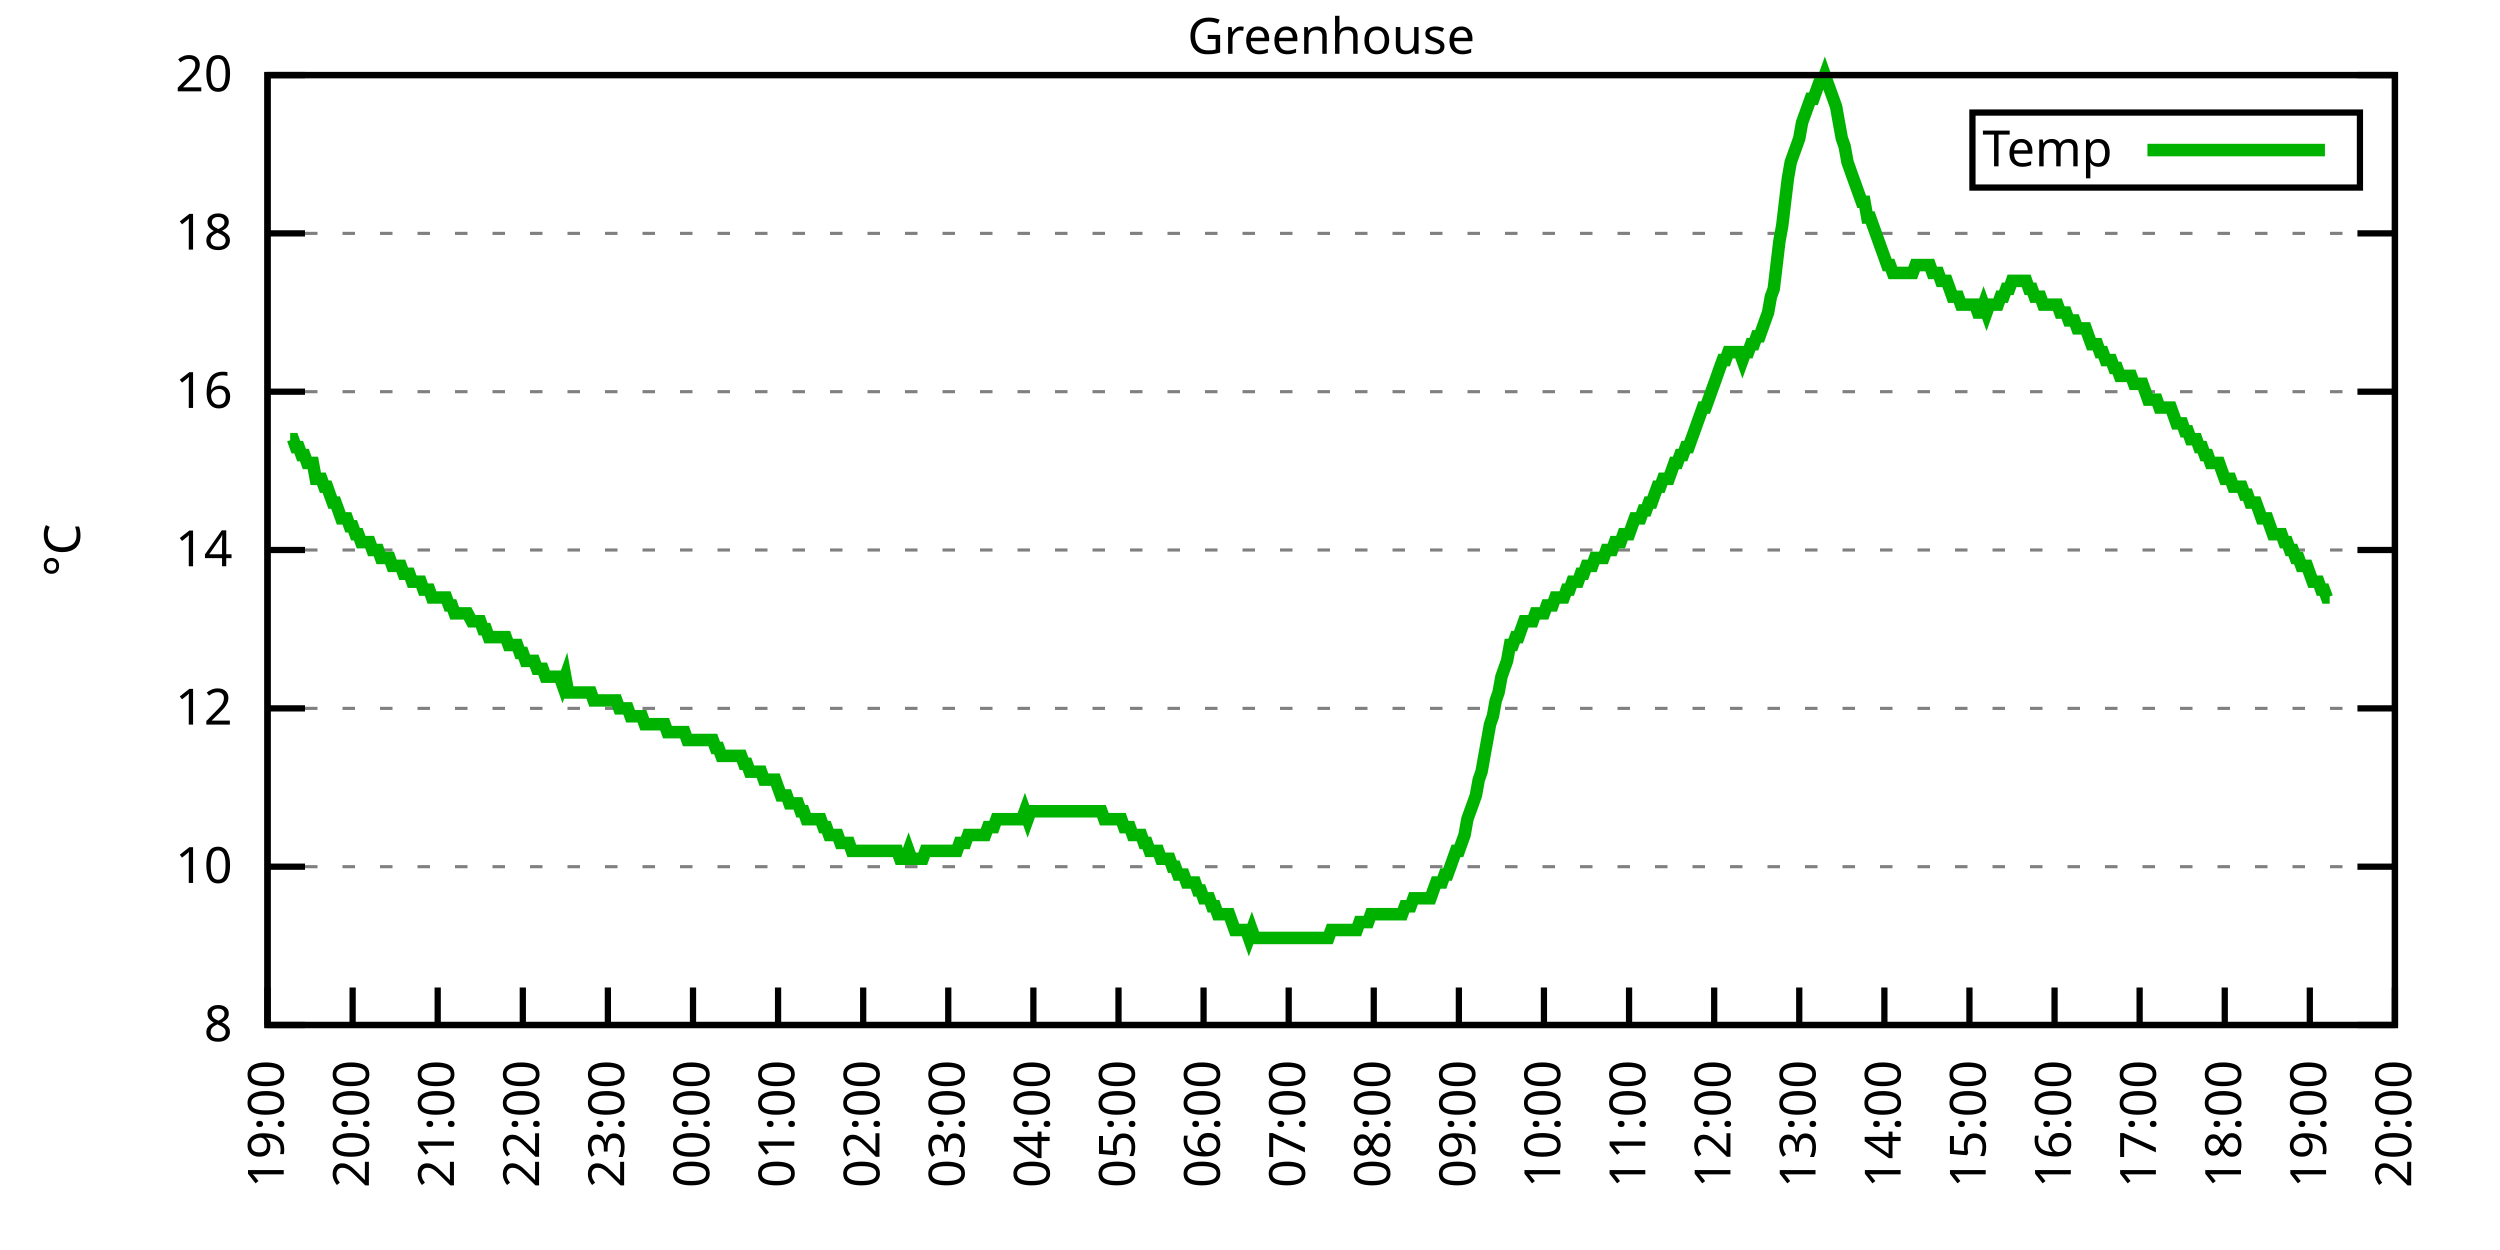
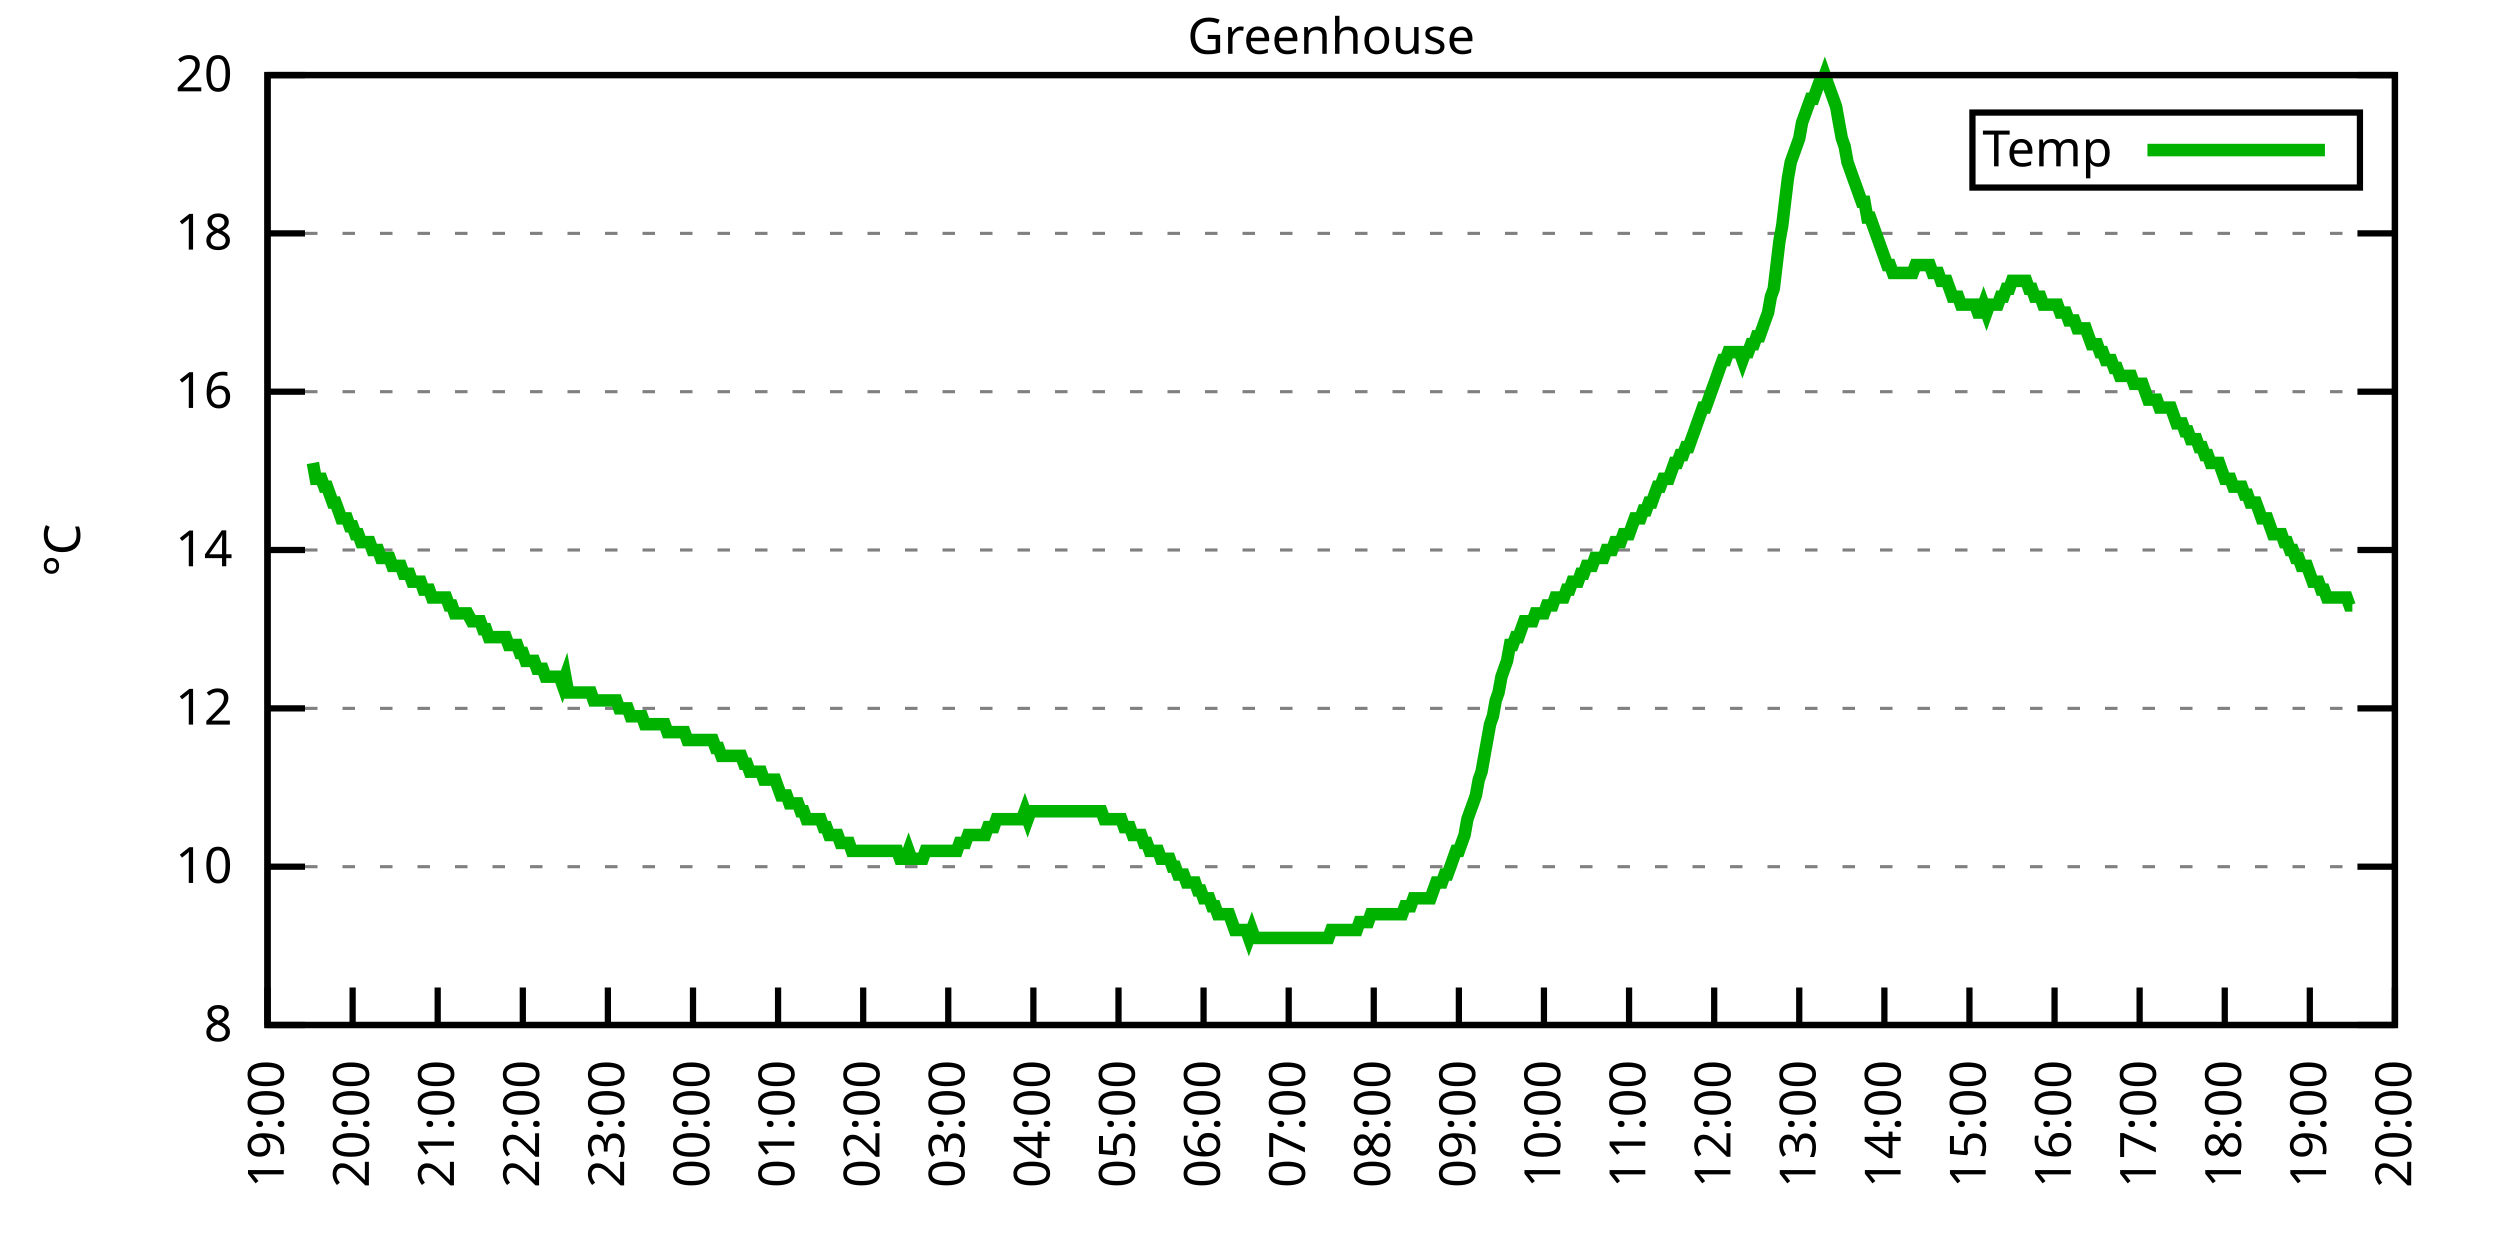
<svg xmlns="http://www.w3.org/2000/svg" xmlns:xlink="http://www.w3.org/1999/xlink" width="400" height="200" viewBox="0 0 400 200">
  <g id="gnuplot_canvas">
    <rect x="0" y="0" width="400" height="200" fill="none" />
    <defs>
      <circle id="gpDot" r="0.5" stroke-width="0.5" stroke="currentColor" />
      <path id="gpPt0" stroke-width="0.333" stroke="currentColor" d="M-1,0 h2 M0,-1 v2" />
      <path id="gpPt1" stroke-width="0.333" stroke="currentColor" d="M-1,-1 L1,1 M1,-1 L-1,1" />
      <path id="gpPt2" stroke-width="0.333" stroke="currentColor" d="M-1,0 L1,0 M0,-1 L0,1 M-1,-1 L1,1 M-1,1 L1,-1" />
      <rect id="gpPt3" stroke-width="0.333" stroke="currentColor" x="-1" y="-1" width="2" height="2" />
      <rect id="gpPt4" stroke-width="0.333" stroke="currentColor" fill="currentColor" x="-1" y="-1" width="2" height="2" />
      <circle id="gpPt5" stroke-width="0.333" stroke="currentColor" cx="0" cy="0" r="1" />
      <use xlink:href="#gpPt5" id="gpPt6" fill="currentColor" stroke="none" />
      <path id="gpPt7" stroke-width="0.333" stroke="currentColor" d="M0,-1.33 L-1.33,0.67 L1.33,0.67 z" />
      <use xlink:href="#gpPt7" id="gpPt8" fill="currentColor" stroke="none" />
      <use xlink:href="#gpPt7" id="gpPt9" stroke="currentColor" transform="rotate(180)" />
      <use xlink:href="#gpPt9" id="gpPt10" fill="currentColor" stroke="none" />
      <use xlink:href="#gpPt3" id="gpPt11" stroke="currentColor" transform="rotate(45)" />
      <use xlink:href="#gpPt11" id="gpPt12" fill="currentColor" stroke="none" />
      <path id="gpPt13" stroke-width="0.333" stroke="currentColor" d="M0,1.330 L1.265,0.411 L0.782,-1.067 L-0.782,-1.076 L-1.265,0.411 z" />
      <use xlink:href="#gpPt13" id="gpPt14" fill="currentColor" stroke="none" />
      <filter id="textbox" filterUnits="objectBoundingBox" x="0" y="0" height="1" width="1">
        <feFlood flood-color="white" flood-opacity="1" result="bgnd" />
        <feComposite in="SourceGraphic" in2="bgnd" operator="atop" />
      </filter>
      <filter id="greybox" filterUnits="objectBoundingBox" x="0" y="0" height="1" width="1">
        <feFlood flood-color="lightgrey" flood-opacity="1" result="grey" />
        <feComposite in="SourceGraphic" in2="grey" operator="atop" />
      </filter>
    </defs>
    <g fill="none" color="white" stroke="currentColor" stroke-width="1.00" stroke-linecap="butt" stroke-linejoin="miter">
</g>
    <g fill="none" color="black" stroke="currentColor" stroke-width="1.00" stroke-linecap="butt" stroke-linejoin="miter">
      <g stroke="none" shape-rendering="crispEdges">
        <polygon fill="rgb(255, 255, 255)" points="42.80,164.00 383.18,164.00 383.18,12.02 42.80,12.02 " />
      </g>
    </g>
    <g fill="none" color="black" stroke="currentColor" stroke-width="1.00" stroke-linecap="butt" stroke-linejoin="miter">
</g>
    <g fill="none" color="black" stroke="black" stroke-width="0.50" stroke-linecap="butt" stroke-linejoin="miter">
</g>
    <g fill="none" color="gray" stroke="currentColor" stroke-width="0.50" stroke-linecap="butt" stroke-linejoin="miter">
      <path stroke="gray" stroke-dasharray="2,4" class="gridline" d="M42.80,164.00 L383.19,164.00  " />
    </g>
    <g fill="none" color="gray" stroke="gray" stroke-width="1.00" stroke-linecap="butt" stroke-linejoin="miter">
</g>
    <g fill="none" color="black" stroke="currentColor" stroke-width="1.00" stroke-linecap="butt" stroke-linejoin="miter">
      <path stroke="black" d="M42.80,164.00 L48.80,164.00 M383.19,164.00 L377.19,164.00  " />
      <g transform="translate(37.20,166.60)" stroke="none" fill="black" font-family="Sans" font-size="8.00" text-anchor="end">
        <text>
          <tspan font-family="Sans"> 8</tspan>
        </text>
      </g>
    </g>
    <g fill="none" color="black" stroke="currentColor" stroke-width="1.00" stroke-linecap="butt" stroke-linejoin="miter">
</g>
    <g fill="none" color="black" stroke="black" stroke-width="0.50" stroke-linecap="butt" stroke-linejoin="miter">
</g>
    <g fill="none" color="gray" stroke="currentColor" stroke-width="0.50" stroke-linecap="butt" stroke-linejoin="miter">
      <path stroke="gray" stroke-dasharray="2,4" class="gridline" d="M42.80,138.67 L383.19,138.67  " />
    </g>
    <g fill="none" color="gray" stroke="gray" stroke-width="1.00" stroke-linecap="butt" stroke-linejoin="miter">
</g>
    <g fill="none" color="black" stroke="currentColor" stroke-width="1.00" stroke-linecap="butt" stroke-linejoin="miter">
      <path stroke="black" d="M42.80,138.67 L48.80,138.67 M383.19,138.67 L377.19,138.67  " />
      <g transform="translate(37.20,141.27)" stroke="none" fill="black" font-family="Sans" font-size="8.00" text-anchor="end">
        <text>
          <tspan font-family="Sans"> 10</tspan>
        </text>
      </g>
    </g>
    <g fill="none" color="black" stroke="currentColor" stroke-width="1.00" stroke-linecap="butt" stroke-linejoin="miter">
</g>
    <g fill="none" color="black" stroke="black" stroke-width="0.50" stroke-linecap="butt" stroke-linejoin="miter">
</g>
    <g fill="none" color="gray" stroke="currentColor" stroke-width="0.50" stroke-linecap="butt" stroke-linejoin="miter">
      <path stroke="gray" stroke-dasharray="2,4" class="gridline" d="M42.80,113.34 L383.19,113.34  " />
    </g>
    <g fill="none" color="gray" stroke="gray" stroke-width="1.00" stroke-linecap="butt" stroke-linejoin="miter">
</g>
    <g fill="none" color="black" stroke="currentColor" stroke-width="1.00" stroke-linecap="butt" stroke-linejoin="miter">
      <path stroke="black" d="M42.80,113.34 L48.80,113.34 M383.19,113.34 L377.19,113.34  " />
      <g transform="translate(37.20,115.94)" stroke="none" fill="black" font-family="Sans" font-size="8.00" text-anchor="end">
        <text>
          <tspan font-family="Sans"> 12</tspan>
        </text>
      </g>
    </g>
    <g fill="none" color="black" stroke="currentColor" stroke-width="1.00" stroke-linecap="butt" stroke-linejoin="miter">
</g>
    <g fill="none" color="black" stroke="black" stroke-width="0.50" stroke-linecap="butt" stroke-linejoin="miter">
</g>
    <g fill="none" color="gray" stroke="currentColor" stroke-width="0.50" stroke-linecap="butt" stroke-linejoin="miter">
      <path stroke="gray" stroke-dasharray="2,4" class="gridline" d="M42.80,88.00 L383.19,88.00  " />
    </g>
    <g fill="none" color="gray" stroke="gray" stroke-width="1.00" stroke-linecap="butt" stroke-linejoin="miter">
</g>
    <g fill="none" color="black" stroke="currentColor" stroke-width="1.00" stroke-linecap="butt" stroke-linejoin="miter">
      <path stroke="black" d="M42.80,88.00 L48.80,88.00 M383.19,88.00 L377.19,88.00  " />
      <g transform="translate(37.20,90.60)" stroke="none" fill="black" font-family="Sans" font-size="8.00" text-anchor="end">
        <text>
          <tspan font-family="Sans"> 14</tspan>
        </text>
      </g>
    </g>
    <g fill="none" color="black" stroke="currentColor" stroke-width="1.00" stroke-linecap="butt" stroke-linejoin="miter">
</g>
    <g fill="none" color="black" stroke="black" stroke-width="0.50" stroke-linecap="butt" stroke-linejoin="miter">
</g>
    <g fill="none" color="gray" stroke="currentColor" stroke-width="0.50" stroke-linecap="butt" stroke-linejoin="miter">
      <path stroke="gray" stroke-dasharray="2,4" class="gridline" d="M42.80,62.67 L383.19,62.67  " />
    </g>
    <g fill="none" color="gray" stroke="gray" stroke-width="1.00" stroke-linecap="butt" stroke-linejoin="miter">
</g>
    <g fill="none" color="black" stroke="currentColor" stroke-width="1.00" stroke-linecap="butt" stroke-linejoin="miter">
      <path stroke="black" d="M42.80,62.67 L48.80,62.67 M383.19,62.67 L377.19,62.67  " />
      <g transform="translate(37.20,65.27)" stroke="none" fill="black" font-family="Sans" font-size="8.00" text-anchor="end">
        <text>
          <tspan font-family="Sans"> 16</tspan>
        </text>
      </g>
    </g>
    <g fill="none" color="black" stroke="currentColor" stroke-width="1.00" stroke-linecap="butt" stroke-linejoin="miter">
</g>
    <g fill="none" color="black" stroke="black" stroke-width="0.50" stroke-linecap="butt" stroke-linejoin="miter">
</g>
    <g fill="none" color="gray" stroke="currentColor" stroke-width="0.50" stroke-linecap="butt" stroke-linejoin="miter">
      <path stroke="gray" stroke-dasharray="2,4" class="gridline" d="M42.80,37.34 L383.19,37.34  " />
    </g>
    <g fill="none" color="gray" stroke="gray" stroke-width="1.00" stroke-linecap="butt" stroke-linejoin="miter">
</g>
    <g fill="none" color="black" stroke="currentColor" stroke-width="1.00" stroke-linecap="butt" stroke-linejoin="miter">
      <path stroke="black" d="M42.80,37.34 L48.80,37.34 M383.19,37.34 L377.19,37.34  " />
      <g transform="translate(37.20,39.94)" stroke="none" fill="black" font-family="Sans" font-size="8.00" text-anchor="end">
        <text>
          <tspan font-family="Sans"> 18</tspan>
        </text>
      </g>
    </g>
    <g fill="none" color="black" stroke="currentColor" stroke-width="1.00" stroke-linecap="butt" stroke-linejoin="miter">
</g>
    <g fill="none" color="black" stroke="black" stroke-width="0.50" stroke-linecap="butt" stroke-linejoin="miter">
</g>
    <g fill="none" color="gray" stroke="currentColor" stroke-width="0.50" stroke-linecap="butt" stroke-linejoin="miter">
      <path stroke="gray" stroke-dasharray="2,4" class="gridline" d="M42.80,12.01 L383.19,12.01  " />
    </g>
    <g fill="none" color="gray" stroke="gray" stroke-width="1.00" stroke-linecap="butt" stroke-linejoin="miter">
</g>
    <g fill="none" color="black" stroke="currentColor" stroke-width="1.00" stroke-linecap="butt" stroke-linejoin="miter">
      <path stroke="black" d="M42.80,12.01 L48.80,12.01 M383.19,12.01 L377.19,12.01  " />
      <g transform="translate(37.20,14.61)" stroke="none" fill="black" font-family="Sans" font-size="8.00" text-anchor="end">
        <text>
          <tspan font-family="Sans"> 20</tspan>
        </text>
      </g>
    </g>
    <g fill="none" color="black" stroke="currentColor" stroke-width="1.00" stroke-linecap="butt" stroke-linejoin="miter">
      <path stroke="black" d="M42.80,164.00 L42.80,158.00  " />
      <g transform="translate(45.40,169.60) rotate(270.00)" stroke="none" fill="black" font-family="Sans" font-size="8.00" text-anchor="end">
        <text>
          <tspan font-family="Sans">19:00</tspan>
        </text>
      </g>
    </g>
    <g fill="none" color="black" stroke="currentColor" stroke-width="1.00" stroke-linecap="butt" stroke-linejoin="miter">
      <path stroke="black" d="M56.42,164.00 L56.42,158.00  " />
      <g transform="translate(59.02,169.60) rotate(270.00)" stroke="none" fill="black" font-family="Sans" font-size="8.00" text-anchor="end">
        <text>
          <tspan font-family="Sans">20:00</tspan>
        </text>
      </g>
    </g>
    <g fill="none" color="black" stroke="currentColor" stroke-width="1.00" stroke-linecap="butt" stroke-linejoin="miter">
      <path stroke="black" d="M70.03,164.00 L70.03,158.00  " />
      <g transform="translate(72.63,169.60) rotate(270.00)" stroke="none" fill="black" font-family="Sans" font-size="8.00" text-anchor="end">
        <text>
          <tspan font-family="Sans">21:00</tspan>
        </text>
      </g>
    </g>
    <g fill="none" color="black" stroke="currentColor" stroke-width="1.00" stroke-linecap="butt" stroke-linejoin="miter">
      <path stroke="black" d="M83.65,164.00 L83.65,158.00  " />
      <g transform="translate(86.25,169.60) rotate(270.00)" stroke="none" fill="black" font-family="Sans" font-size="8.00" text-anchor="end">
        <text>
          <tspan font-family="Sans">22:00</tspan>
        </text>
      </g>
    </g>
    <g fill="none" color="black" stroke="currentColor" stroke-width="1.00" stroke-linecap="butt" stroke-linejoin="miter">
      <path stroke="black" d="M97.26,164.00 L97.26,158.00  " />
      <g transform="translate(99.86,169.60) rotate(270.00)" stroke="none" fill="black" font-family="Sans" font-size="8.00" text-anchor="end">
        <text>
          <tspan font-family="Sans">23:00</tspan>
        </text>
      </g>
    </g>
    <g fill="none" color="black" stroke="currentColor" stroke-width="1.00" stroke-linecap="butt" stroke-linejoin="miter">
      <path stroke="black" d="M110.88,164.00 L110.88,158.00  " />
      <g transform="translate(113.48,169.60) rotate(270.00)" stroke="none" fill="black" font-family="Sans" font-size="8.00" text-anchor="end">
        <text>
          <tspan font-family="Sans">00:00</tspan>
        </text>
      </g>
    </g>
    <g fill="none" color="black" stroke="currentColor" stroke-width="1.00" stroke-linecap="butt" stroke-linejoin="miter">
      <path stroke="black" d="M124.49,164.00 L124.49,158.00  " />
      <g transform="translate(127.09,169.60) rotate(270.00)" stroke="none" fill="black" font-family="Sans" font-size="8.00" text-anchor="end">
        <text>
          <tspan font-family="Sans">01:00</tspan>
        </text>
      </g>
    </g>
    <g fill="none" color="black" stroke="currentColor" stroke-width="1.00" stroke-linecap="butt" stroke-linejoin="miter">
      <path stroke="black" d="M138.11,164.00 L138.11,158.00  " />
      <g transform="translate(140.71,169.60) rotate(270.00)" stroke="none" fill="black" font-family="Sans" font-size="8.00" text-anchor="end">
        <text>
          <tspan font-family="Sans">02:00</tspan>
        </text>
      </g>
    </g>
    <g fill="none" color="black" stroke="currentColor" stroke-width="1.00" stroke-linecap="butt" stroke-linejoin="miter">
      <path stroke="black" d="M151.72,164.00 L151.72,158.00  " />
      <g transform="translate(154.32,169.60) rotate(270.00)" stroke="none" fill="black" font-family="Sans" font-size="8.00" text-anchor="end">
        <text>
          <tspan font-family="Sans">03:00</tspan>
        </text>
      </g>
    </g>
    <g fill="none" color="black" stroke="currentColor" stroke-width="1.00" stroke-linecap="butt" stroke-linejoin="miter">
      <path stroke="black" d="M165.34,164.00 L165.34,158.00  " />
      <g transform="translate(167.94,169.60) rotate(270.00)" stroke="none" fill="black" font-family="Sans" font-size="8.00" text-anchor="end">
        <text>
          <tspan font-family="Sans">04:00</tspan>
        </text>
      </g>
    </g>
    <g fill="none" color="black" stroke="currentColor" stroke-width="1.00" stroke-linecap="butt" stroke-linejoin="miter">
      <path stroke="black" d="M178.96,164.00 L178.96,158.00  " />
      <g transform="translate(181.56,169.60) rotate(270.00)" stroke="none" fill="black" font-family="Sans" font-size="8.00" text-anchor="end">
        <text>
          <tspan font-family="Sans">05:00</tspan>
        </text>
      </g>
    </g>
    <g fill="none" color="black" stroke="currentColor" stroke-width="1.00" stroke-linecap="butt" stroke-linejoin="miter">
      <path stroke="black" d="M192.57,164.00 L192.57,158.00  " />
      <g transform="translate(195.17,169.60) rotate(270.00)" stroke="none" fill="black" font-family="Sans" font-size="8.00" text-anchor="end">
        <text>
          <tspan font-family="Sans">06:00</tspan>
        </text>
      </g>
    </g>
    <g fill="none" color="black" stroke="currentColor" stroke-width="1.00" stroke-linecap="butt" stroke-linejoin="miter">
      <path stroke="black" d="M206.19,164.00 L206.19,158.00  " />
      <g transform="translate(208.79,169.60) rotate(270.00)" stroke="none" fill="black" font-family="Sans" font-size="8.00" text-anchor="end">
        <text>
          <tspan font-family="Sans">07:00</tspan>
        </text>
      </g>
    </g>
    <g fill="none" color="black" stroke="currentColor" stroke-width="1.00" stroke-linecap="butt" stroke-linejoin="miter">
      <path stroke="black" d="M219.80,164.00 L219.80,158.00  " />
      <g transform="translate(222.40,169.60) rotate(270.00)" stroke="none" fill="black" font-family="Sans" font-size="8.00" text-anchor="end">
        <text>
          <tspan font-family="Sans">08:00</tspan>
        </text>
      </g>
    </g>
    <g fill="none" color="black" stroke="currentColor" stroke-width="1.00" stroke-linecap="butt" stroke-linejoin="miter">
      <path stroke="black" d="M233.42,164.00 L233.42,158.00  " />
      <g transform="translate(236.02,169.60) rotate(270.00)" stroke="none" fill="black" font-family="Sans" font-size="8.00" text-anchor="end">
        <text>
          <tspan font-family="Sans">09:00</tspan>
        </text>
      </g>
    </g>
    <g fill="none" color="black" stroke="currentColor" stroke-width="1.00" stroke-linecap="butt" stroke-linejoin="miter">
      <path stroke="black" d="M247.03,164.00 L247.03,158.00  " />
      <g transform="translate(249.63,169.60) rotate(270.00)" stroke="none" fill="black" font-family="Sans" font-size="8.00" text-anchor="end">
        <text>
          <tspan font-family="Sans">10:00</tspan>
        </text>
      </g>
    </g>
    <g fill="none" color="black" stroke="currentColor" stroke-width="1.00" stroke-linecap="butt" stroke-linejoin="miter">
      <path stroke="black" d="M260.65,164.00 L260.65,158.00  " />
      <g transform="translate(263.25,169.60) rotate(270.00)" stroke="none" fill="black" font-family="Sans" font-size="8.00" text-anchor="end">
        <text>
          <tspan font-family="Sans">11:00</tspan>
        </text>
      </g>
    </g>
    <g fill="none" color="black" stroke="currentColor" stroke-width="1.00" stroke-linecap="butt" stroke-linejoin="miter">
      <path stroke="black" d="M274.27,164.00 L274.27,158.00  " />
      <g transform="translate(276.87,169.60) rotate(270.00)" stroke="none" fill="black" font-family="Sans" font-size="8.00" text-anchor="end">
        <text>
          <tspan font-family="Sans">12:00</tspan>
        </text>
      </g>
    </g>
    <g fill="none" color="black" stroke="currentColor" stroke-width="1.00" stroke-linecap="butt" stroke-linejoin="miter">
      <path stroke="black" d="M287.88,164.00 L287.88,158.00  " />
      <g transform="translate(290.48,169.60) rotate(270.00)" stroke="none" fill="black" font-family="Sans" font-size="8.00" text-anchor="end">
        <text>
          <tspan font-family="Sans">13:00</tspan>
        </text>
      </g>
    </g>
    <g fill="none" color="black" stroke="currentColor" stroke-width="1.00" stroke-linecap="butt" stroke-linejoin="miter">
      <path stroke="black" d="M301.50,164.00 L301.50,158.00  " />
      <g transform="translate(304.10,169.60) rotate(270.00)" stroke="none" fill="black" font-family="Sans" font-size="8.00" text-anchor="end">
        <text>
          <tspan font-family="Sans">14:00</tspan>
        </text>
      </g>
    </g>
    <g fill="none" color="black" stroke="currentColor" stroke-width="1.00" stroke-linecap="butt" stroke-linejoin="miter">
      <path stroke="black" d="M315.11,164.00 L315.11,158.00  " />
      <g transform="translate(317.71,169.60) rotate(270.00)" stroke="none" fill="black" font-family="Sans" font-size="8.00" text-anchor="end">
        <text>
          <tspan font-family="Sans">15:00</tspan>
        </text>
      </g>
    </g>
    <g fill="none" color="black" stroke="currentColor" stroke-width="1.00" stroke-linecap="butt" stroke-linejoin="miter">
      <path stroke="black" d="M328.73,164.00 L328.73,158.00  " />
      <g transform="translate(331.33,169.60) rotate(270.00)" stroke="none" fill="black" font-family="Sans" font-size="8.00" text-anchor="end">
        <text>
          <tspan font-family="Sans">16:00</tspan>
        </text>
      </g>
    </g>
    <g fill="none" color="black" stroke="currentColor" stroke-width="1.00" stroke-linecap="butt" stroke-linejoin="miter">
      <path stroke="black" d="M342.34,164.00 L342.34,158.00  " />
      <g transform="translate(344.94,169.60) rotate(270.00)" stroke="none" fill="black" font-family="Sans" font-size="8.00" text-anchor="end">
        <text>
          <tspan font-family="Sans">17:00</tspan>
        </text>
      </g>
    </g>
    <g fill="none" color="black" stroke="currentColor" stroke-width="1.00" stroke-linecap="butt" stroke-linejoin="miter">
      <path stroke="black" d="M355.96,164.00 L355.96,158.00  " />
      <g transform="translate(358.56,169.60) rotate(270.00)" stroke="none" fill="black" font-family="Sans" font-size="8.00" text-anchor="end">
        <text>
          <tspan font-family="Sans">18:00</tspan>
        </text>
      </g>
    </g>
    <g fill="none" color="black" stroke="currentColor" stroke-width="1.00" stroke-linecap="butt" stroke-linejoin="miter">
      <path stroke="black" d="M369.57,164.00 L369.57,158.00  " />
      <g transform="translate(372.17,169.60) rotate(270.00)" stroke="none" fill="black" font-family="Sans" font-size="8.00" text-anchor="end">
        <text>
          <tspan font-family="Sans">19:00</tspan>
        </text>
      </g>
    </g>
    <g fill="none" color="black" stroke="currentColor" stroke-width="1.00" stroke-linecap="butt" stroke-linejoin="miter">
      <path stroke="black" d="M383.19,164.00 L383.19,158.00  " />
      <g transform="translate(385.79,169.60) rotate(270.00)" stroke="none" fill="black" font-family="Sans" font-size="8.00" text-anchor="end">
        <text>
          <tspan font-family="Sans">20:00</tspan>
        </text>
      </g>
    </g>
    <g fill="none" color="black" stroke="currentColor" stroke-width="1.00" stroke-linecap="butt" stroke-linejoin="miter">
</g>
    <g fill="none" color="black" stroke="currentColor" stroke-width="1.00" stroke-linecap="butt" stroke-linejoin="miter">
      <path stroke="black" d="M42.80,12.01 L42.80,164.00 L383.19,164.00 L383.19,12.01 L42.80,12.01 Z  " />
    </g>
    <g fill="none" color="black" stroke="currentColor" stroke-width="1.00" stroke-linecap="butt" stroke-linejoin="miter">
</g>
    <g fill="none" color="black" stroke="currentColor" stroke-width="1.00" stroke-linecap="butt" stroke-linejoin="miter">
      <path stroke="black" d="M315.59,30.01 L315.59,18.01 L377.59,18.01 L377.59,30.01 L315.59,30.01 Z  " />
    </g>
    <g id="Greenhouse_plot_1">
      <g fill="none" color="white" stroke="black" stroke-width="2.00" stroke-linecap="butt" stroke-linejoin="miter">
</g>
      <g fill="none" color="black" stroke="currentColor" stroke-width="2.00" stroke-linecap="butt" stroke-linejoin="miter">
        <g transform="translate(337.99,26.61)" stroke="none" fill="black" font-family="Sans" font-size="8.00" text-anchor="end">
          <text>
            <tspan font-family="Sans">Temp</tspan>
          </text>
        </g>
      </g>
      <g fill="none" color="black" stroke="currentColor" stroke-width="2.00" stroke-linecap="butt" stroke-linejoin="miter">
-         <path stroke="rgb(  0, 178,   0)" d="M343.59,24.01 L371.99,24.01 M46.43,70.27 L46.88,70.27 L47.34,71.54 L47.79,71.54 L48.25,72.81 L48.70,72.81   L49.15,74.07 L49.61,74.07 L50.06,74.07 L50.52,76.61 L50.97,76.61 L51.42,76.61 L51.88,77.87 L52.33,77.87   L52.78,79.14 L53.24,80.41 L53.69,80.41 L54.15,81.67 L54.60,82.94 L55.05,82.94 L55.51,82.94 L55.96,84.21   L56.42,84.21 L56.87,85.47 L57.32,85.47 L57.78,86.74 L58.23,86.74 L58.68,86.74 L59.14,86.74 L59.59,88.00   L60.05,88.00 L60.50,88.00 L60.95,89.27 L61.41,89.27 L61.86,89.27 L62.32,89.27 L62.77,90.54 L63.22,90.54   L63.68,90.54 L64.13,90.54 L64.58,91.80 L65.04,91.80 L65.49,91.80 L65.95,93.07 L66.40,93.07 L66.85,93.07   L67.31,93.07 L67.76,94.34 L68.22,94.34 L68.67,94.34 L69.12,95.60 L69.58,95.60 L70.03,95.60 L70.49,95.60   L70.94,95.60 L71.39,95.60 L71.85,96.87 L72.30,96.87 L72.75,98.14 L73.21,98.14 L73.66,98.14 L74.12,98.14   L74.57,98.14 L74.80,98.14 L75.48,99.40 L75.93,99.40 L76.39,99.40 L76.84,99.40 L77.29,100.67 L77.75,100.67   L78.20,101.94 L78.65,101.94 L79.11,101.94 L79.56,101.94 L80.02,101.94 L80.47,101.94 L80.92,101.94 L81.38,103.20   L81.83,103.20 L82.29,103.20 L82.74,103.20 L83.19,104.47 L83.65,104.47 L84.10,105.74 L84.55,105.74 L85.01,105.74   L85.46,105.74 L85.92,107.00 L86.37,107.00 L86.82,107.00 L87.28,108.27 L87.73,108.27 L88.19,108.27 L88.64,108.27   L89.09,108.27 L89.55,108.27 L90.00,109.54 L90.45,108.27 L90.91,110.80 L91.36,110.80 L91.82,110.80 L92.27,110.80   L92.72,110.80 L93.18,110.80 L93.63,110.80 L94.09,110.80 L94.54,110.80 L94.99,112.07 L95.45,112.07 L95.90,112.07   L96.35,112.07 L96.81,112.07 L97.26,112.07 L97.72,112.07 L98.17,112.07 L98.62,112.07 L99.08,113.34 L99.53,113.34   L99.99,113.34 L100.44,113.34 L100.89,114.60 L101.35,114.60 L101.80,114.60 L102.25,114.60 L102.71,114.60 L103.16,115.87   L103.62,115.87 L104.07,115.87 L104.52,115.87 L104.98,115.87 L105.43,115.87 L105.89,115.87 L106.34,115.87 L106.79,117.14   L107.25,117.14 L107.70,117.14 L108.15,117.14 L108.61,117.14 L109.06,117.14 L109.52,117.14 L109.97,118.40 L110.42,118.40   L110.88,118.40 L111.33,118.40 L111.79,118.40 L112.24,118.40 L112.69,118.40 L113.15,118.40 L113.60,118.40 L114.05,118.40   L114.51,119.67 L114.96,119.67 L115.42,120.94 L115.87,120.94 L116.32,120.94 L116.78,120.94 L117.23,120.94 L117.69,120.94   L118.14,120.94 L118.59,120.94 L119.05,122.20 L119.50,122.20 L119.96,123.47 L120.41,123.47 L120.86,123.47 L121.32,123.47   L121.77,123.47 L122.22,124.74 L122.68,124.74 L123.13,124.74 L123.59,124.74 L124.04,124.74 L124.49,126.00 L124.95,127.27   L125.40,127.27 L125.86,127.27 L126.31,128.54 L126.76,128.54 L127.22,128.54 L127.67,128.54 L128.12,129.80 L128.58,129.80   L129.03,131.07 L129.49,131.07 L129.94,131.07 L130.39,131.07 L130.85,131.07 L131.30,131.07 L131.76,132.34 L132.21,132.34   L132.66,133.60 L133.12,133.60 L133.57,133.60 L134.02,133.60 L134.48,134.87 L134.93,134.87 L135.39,134.87 L135.84,134.87   L136.29,136.14 L136.75,136.14 L137.20,136.14 L137.66,136.14 L138.11,136.14 L138.56,136.14 L139.02,136.14 L139.47,136.14   L139.92,136.14 L140.38,136.14 L140.83,136.14 L141.29,136.14 L141.74,136.14 L142.19,136.14 L142.65,136.14 L143.10,136.14   L143.56,136.14 L144.01,137.40 L144.46,137.40 L144.92,137.40 L145.37,136.14 L145.82,137.40 L146.28,137.40 L146.73,137.40   L147.19,137.40 L147.64,137.40 L148.09,136.14 L148.55,136.14 L149.00,136.14 L149.46,136.14 L149.91,136.14 L150.36,136.14   L150.82,136.14 L151.27,136.14 L151.72,136.14 L152.18,136.14 L152.63,136.14 L153.09,136.14 L153.54,134.87 L153.99,134.87   L154.45,134.87 L154.90,133.60 L155.36,133.60 L155.81,133.60 L156.26,133.60 L156.72,133.60 L157.17,133.60 L157.62,133.60   L158.08,132.34 L158.53,132.34 L158.99,132.34 L159.44,131.07 L159.89,131.07 L160.35,131.07 L160.80,131.07 L161.26,131.07   L161.71,131.07 L162.16,131.07 L162.62,131.07 L163.07,131.07 L163.52,131.07 L163.98,129.80 L164.43,131.07 L164.89,129.80   L165.34,129.80 L165.79,129.80 L166.25,129.80 L166.70,129.80 L167.16,129.80 L167.61,129.80 L168.06,129.80 L168.52,129.80   L168.97,129.80 L169.43,129.80 L169.88,129.80 L170.33,129.80 L170.79,129.80 L171.24,129.80 L171.69,129.80 L172.15,129.80   L172.60,129.80 L173.06,129.80 L173.51,129.80 L173.96,129.80 L174.42,129.80 L174.87,129.80 L175.33,129.80 L175.78,129.80   L176.23,129.80 L176.69,131.07 L177.14,131.07 L177.59,131.07 L178.05,131.07 L178.50,131.07 L178.96,131.07 L179.41,131.07   L179.86,132.34 L180.32,132.34 L180.77,132.34 L181.23,133.60 L181.68,133.60 L182.13,133.60 L182.59,133.60 L183.04,134.87   L183.49,134.87 L183.95,136.14 L184.40,136.14 L184.86,136.14 L185.31,136.14 L185.76,137.40 L186.22,137.40 L186.67,137.40   L187.13,137.40 L187.58,138.67 L188.03,138.67 L188.49,139.93 L188.94,139.93 L189.39,139.93 L189.85,141.20 L190.30,141.20   L190.76,141.20 L191.21,141.20 L191.66,142.47 L192.12,142.47 L192.57,143.73 L193.03,143.73 L193.48,143.73 L193.93,145.00   L194.39,145.00 L194.84,146.27 L195.29,146.27 L195.75,146.27 L196.20,146.27 L196.66,146.27 L197.11,147.53 L197.56,148.80   L198.02,148.80 L198.47,148.80 L198.93,148.80 L199.38,148.80 L199.83,150.07 L200.29,148.80 L200.74,150.07 L201.19,150.07   L201.65,150.07 L202.10,150.07 L202.56,150.07 L203.01,150.07 L203.46,150.07 L203.92,150.07 L204.37,150.07 L204.83,150.07   L205.28,150.07 L205.73,150.07 L206.19,150.07 L206.64,150.07 L207.09,150.07 L207.55,150.07 L208.00,150.07 L208.46,150.07   L208.91,150.07 L209.36,150.07 L209.82,150.07 L210.27,150.07 L210.73,150.07 L211.18,150.07 L211.63,150.07 L212.09,150.07   L212.54,150.07 L213.00,148.80 L213.45,148.80 L213.90,148.80 L214.36,148.80 L214.81,148.80 L215.26,148.80 L215.72,148.80   L216.17,148.80 L216.63,148.80 L217.08,148.80 L217.53,147.53 L217.99,147.53 L218.44,147.53 L218.90,147.53 L219.35,146.27   L219.80,146.27 L220.26,146.27 L220.71,146.27 L221.16,146.27 L221.62,146.27 L222.07,146.27 L222.53,146.27 L222.98,146.27   L223.43,146.27 L223.89,146.27 L224.34,146.27 L224.80,145.00 L225.25,145.00 L225.70,145.00 L226.16,143.73 L226.61,143.73   L227.06,143.73 L227.52,143.73 L227.97,143.73 L228.43,143.73 L228.88,143.73 L229.33,142.47 L229.79,141.20 L230.24,141.20   L230.70,141.20 L231.15,139.93 L231.60,139.93 L232.06,138.67 L232.51,137.40 L232.96,136.14 L233.42,136.14 L233.87,134.87   L234.33,133.60 L234.78,131.07 L235.23,129.80 L235.69,128.54 L236.14,127.27 L236.60,124.74 L237.05,123.47 L237.50,120.94   L237.96,118.40 L238.41,115.87 L238.86,114.60 L239.32,112.07 L239.77,110.80 L240.23,108.27 L240.68,107.00 L241.13,105.74   L241.59,103.20 L242.04,103.20 L242.50,101.94 L242.95,101.94 L243.40,100.67 L243.86,99.40 L244.31,99.40 L244.76,99.40   L245.22,99.40 L245.67,98.14 L246.13,98.14 L246.58,98.14 L247.03,98.14 L247.49,96.87 L247.94,96.87 L248.40,96.87   L248.85,95.60 L249.30,95.60 L249.76,95.60 L250.21,95.60 L250.66,94.34 L251.12,94.34 L251.57,93.07 L252.03,93.07   L252.48,93.07 L252.93,91.80 L253.39,91.80 L253.84,90.54 L254.30,90.54 L254.75,90.54 L255.20,89.27 L255.66,89.27   L256.11,89.27 L256.56,89.27 L257.02,88.00 L257.47,88.00 L257.93,88.00 L258.38,86.74 L258.83,86.74 L259.29,86.74   L259.74,85.47 L260.20,85.47 L260.65,85.47 L261.10,84.21 L261.56,82.94 L262.01,82.94 L262.47,82.94 L262.92,81.67   L263.37,81.67 L263.83,80.41 L264.28,80.41 L264.73,79.14 L265.19,77.87 L265.64,77.87 L266.10,76.61 L266.55,76.61   L267.00,76.61 L267.46,75.34 L267.91,74.07 L268.37,74.07 L268.82,72.81 L269.27,72.81 L269.73,71.54 L270.18,71.54   L270.63,70.27 L271.09,69.01 L271.54,67.74 L272.00,66.47 L272.45,65.21 L272.90,65.21 L273.36,63.94 L273.81,62.67   L274.27,61.41 L274.72,60.14 L275.17,58.87 L275.63,57.61 L276.08,57.61 L276.53,56.34 L276.99,56.34 L277.44,56.34   L277.90,56.34 L278.35,56.34 L278.80,57.61 L279.26,56.34 L279.71,56.34 L280.17,55.07 L280.62,55.07 L281.07,53.81   L281.53,53.81 L281.98,52.54 L282.43,51.27 L282.89,50.01 L283.34,47.47 L283.80,46.21 L284.25,42.41 L284.70,38.61   L285.16,36.08 L285.61,32.28 L286.07,28.48 L286.52,25.94 L286.97,24.68 L287.43,23.41 L287.88,22.14 L288.33,19.61   L288.79,18.34 L289.24,17.08 L289.70,15.81 L290.15,15.81 L290.60,14.54 L291.06,13.28 L291.51,13.28 L291.97,12.01   L292.42,13.28 L292.87,14.54 L293.33,15.81 L293.78,17.08 L294.23,19.61 L294.69,22.14 L295.14,23.41 L295.60,25.94   L296.05,27.21 L296.50,28.48 L296.96,29.74 L297.41,31.01 L297.87,32.28 L298.32,32.28 L298.77,34.81 L299.23,34.81   L299.68,36.08 L300.13,37.34 L300.59,38.61 L301.04,39.87 L301.50,41.14 L301.95,42.41 L302.40,42.41 L302.86,43.67   L303.31,43.67 L303.77,43.67 L304.22,43.67 L304.67,43.67 L305.13,43.67 L305.58,43.67 L306.03,43.67 L306.49,42.41   L306.94,42.41 L307.40,42.41 L307.85,42.41 L308.30,42.41 L308.76,42.41 L309.21,43.67 L309.67,43.67 L310.12,43.67   L310.57,44.94 L311.03,44.94 L311.48,44.94 L311.94,46.21 L312.39,47.47 L312.84,47.47 L313.30,47.47 L313.75,48.74   L314.20,48.74 L314.66,48.74 L315.11,48.74 L315.57,48.74 L316.02,48.74 L316.47,50.01 L316.93,50.01 L317.38,48.74   L317.84,50.01 L318.29,48.74 L318.74,48.74 L319.20,48.74 L319.65,48.74 L320.10,47.47 L320.56,47.47 L321.01,46.21   L321.47,46.21 L321.92,44.94 L322.37,44.94 L322.83,44.94 L323.28,44.94 L323.74,44.94 L324.19,44.94 L324.64,46.21   L325.10,46.21 L325.55,47.47 L326.00,47.47 L326.46,47.47 L326.91,48.74 L327.37,48.74 L327.82,48.74 L328.27,48.74   L328.73,48.74 L329.18,48.74 L329.64,50.01 L330.09,50.01 L330.54,50.01 L331.00,51.27 L331.45,51.27 L331.90,51.27   L332.36,52.54 L332.81,52.54 L333.27,52.54 L333.72,52.54 L334.17,53.81 L334.63,55.07 L335.08,55.07 L335.54,55.07   L335.99,56.34 L336.44,56.34 L336.90,57.61 L337.35,57.61 L337.80,57.61 L338.26,58.87 L338.71,58.87 L339.17,60.14   L339.62,60.14 L340.07,60.14 L340.53,60.14 L340.98,60.14 L341.44,61.41 L341.89,61.41 L342.34,61.41 L342.80,61.41   L343.25,62.67 L343.70,63.94 L344.16,63.94 L344.61,63.94 L345.07,63.94 L345.52,65.21 L345.97,65.21 L346.43,65.21   L346.88,65.21 L347.34,65.21 L347.79,66.47 L348.24,67.74 L348.70,67.74 L349.15,67.74 L349.60,69.01 L350.06,69.01   L350.51,70.27 L350.97,70.27 L351.42,70.27 L351.87,71.54 L352.33,71.54 L352.78,72.81 L353.24,72.81 L353.69,74.07   L354.14,74.07 L354.60,74.07 L355.05,74.07 L355.50,75.34 L355.96,76.61 L356.41,76.61 L356.87,76.61 L357.32,77.87   L357.77,77.87 L358.23,77.87 L358.68,77.87 L359.14,79.14 L359.59,79.14 L360.04,80.41 L360.50,80.41 L360.95,80.41   L361.41,81.67 L361.86,82.94 L362.31,82.94 L362.77,82.94 L363.22,84.21 L363.67,85.47 L364.13,85.47 L364.58,85.47   L365.04,85.47 L365.49,86.74 L365.94,86.74 L366.40,88.00 L366.85,88.00 L367.31,89.27 L367.76,89.27 L368.21,90.54   L368.67,90.54 L369.12,90.54 L369.57,91.80 L370.03,93.07 L370.48,93.07 L370.94,93.07 L371.39,94.34 L371.84,94.34   L372.30,95.60 L372.75,95.60  " />
+         <path stroke="rgb(  0, 178,   0)" d="M343.59,24.01 L371.99,24.01 M50.06,74.07 L50.52,76.61 L50.97,76.61 L51.42,76.61 L51.88,77.87 L52.33,77.87   L52.78,79.14 L53.24,80.41 L53.69,80.41 L54.15,81.67 L54.60,82.94 L55.05,82.94 L55.51,82.94 L55.96,84.21   L56.42,84.21 L56.87,85.47 L57.32,85.47 L57.78,86.74 L58.23,86.74 L58.68,86.74 L59.14,86.74 L59.59,88.00   L60.05,88.00 L60.50,88.00 L60.95,89.27 L61.41,89.27 L61.86,89.27 L62.32,89.27 L62.77,90.54 L63.22,90.54   L63.68,90.54 L64.13,90.54 L64.58,91.80 L65.04,91.80 L65.49,91.80 L65.95,93.07 L66.40,93.07 L66.85,93.07   L67.31,93.07 L67.76,94.34 L68.22,94.34 L68.67,94.34 L69.12,95.60 L69.58,95.60 L70.03,95.60 L70.49,95.60   L70.94,95.60 L71.39,95.60 L71.85,96.87 L72.30,96.87 L72.75,98.14 L73.21,98.14 L73.66,98.14 L74.12,98.14   L74.57,98.14 L74.80,98.14 L75.48,99.40 L75.93,99.40 L76.39,99.40 L76.84,99.40 L77.29,100.67 L77.75,100.67   L78.20,101.94 L78.65,101.94 L79.11,101.94 L79.56,101.94 L80.02,101.94 L80.47,101.94 L80.92,101.94 L81.38,103.20   L81.83,103.20 L82.29,103.20 L82.74,103.20 L83.19,104.47 L83.65,104.47 L84.10,105.74 L84.55,105.74 L85.01,105.74   L85.46,105.74 L85.92,107.00 L86.37,107.00 L86.82,107.00 L87.28,108.27 L87.73,108.27 L88.19,108.27 L88.64,108.27   L89.09,108.27 L89.55,108.27 L90.00,109.54 L90.45,108.27 L90.91,110.80 L91.36,110.80 L91.82,110.80 L92.27,110.80   L92.72,110.80 L93.18,110.80 L93.63,110.80 L94.09,110.80 L94.54,110.80 L94.99,112.07 L95.45,112.07 L95.90,112.07   L96.35,112.07 L96.81,112.07 L97.26,112.07 L97.72,112.07 L98.17,112.07 L98.62,112.07 L99.08,113.34 L99.53,113.34   L99.99,113.34 L100.44,113.34 L100.89,114.60 L101.35,114.60 L101.80,114.60 L102.25,114.60 L102.71,114.60 L103.16,115.87   L103.62,115.87 L104.07,115.87 L104.52,115.87 L104.98,115.87 L105.43,115.87 L105.89,115.87 L106.34,115.87 L106.79,117.14   L107.25,117.14 L107.70,117.14 L108.15,117.14 L108.61,117.14 L109.06,117.14 L109.52,117.14 L109.97,118.40 L110.42,118.40   L110.88,118.40 L111.33,118.40 L111.79,118.40 L112.24,118.40 L112.69,118.40 L113.15,118.40 L113.60,118.40 L114.05,118.40   L114.51,119.67 L114.96,119.67 L115.42,120.94 L115.87,120.94 L116.32,120.94 L116.78,120.94 L117.23,120.94 L117.69,120.94   L118.14,120.94 L118.59,120.94 L119.05,122.20 L119.50,122.20 L119.96,123.47 L120.41,123.47 L120.86,123.47 L121.32,123.47   L121.77,123.47 L122.22,124.74 L122.68,124.74 L123.13,124.74 L123.59,124.74 L124.04,124.74 L124.49,126.00 L124.95,127.27   L125.40,127.27 L125.86,127.27 L126.31,128.54 L126.76,128.54 L127.22,128.54 L127.67,128.54 L128.12,129.80 L128.58,129.80   L129.03,131.07 L129.49,131.07 L129.94,131.07 L130.39,131.07 L130.85,131.07 L131.30,131.07 L131.76,132.34 L132.21,132.34   L132.66,133.60 L133.12,133.60 L133.57,133.60 L134.02,133.60 L134.48,134.87 L134.93,134.87 L135.39,134.87 L135.84,134.87   L136.29,136.14 L136.75,136.14 L137.20,136.14 L137.66,136.14 L138.11,136.14 L138.56,136.14 L139.02,136.14 L139.47,136.14   L139.92,136.14 L140.38,136.14 L140.83,136.14 L141.29,136.14 L141.74,136.14 L142.19,136.14 L142.65,136.14 L143.10,136.14   L143.56,136.14 L144.01,137.40 L144.46,137.40 L144.92,137.40 L145.37,136.14 L145.82,137.40 L146.28,137.40 L146.73,137.40   L147.19,137.40 L147.64,137.40 L148.09,136.14 L148.55,136.14 L149.00,136.14 L149.46,136.14 L149.91,136.14 L150.36,136.14   L150.82,136.14 L151.27,136.14 L151.72,136.14 L152.18,136.14 L152.63,136.14 L153.09,136.14 L153.54,134.87 L153.99,134.87   L154.45,134.87 L154.90,133.60 L155.36,133.60 L155.81,133.60 L156.26,133.60 L156.72,133.60 L157.17,133.60 L157.62,133.60   L158.08,132.34 L158.53,132.34 L158.99,132.34 L159.44,131.07 L159.89,131.07 L160.35,131.07 L160.80,131.07 L161.26,131.07   L161.71,131.07 L162.16,131.07 L162.62,131.07 L163.07,131.07 L163.52,131.07 L163.98,129.80 L164.43,131.07 L164.89,129.80   L165.34,129.80 L165.79,129.80 L166.25,129.80 L166.70,129.80 L167.16,129.80 L167.61,129.80 L168.06,129.80 L168.52,129.80   L168.97,129.80 L169.43,129.80 L169.88,129.80 L170.33,129.80 L170.79,129.80 L171.24,129.80 L171.69,129.80 L172.15,129.80   L172.60,129.80 L173.06,129.80 L173.51,129.80 L173.96,129.80 L174.42,129.80 L174.87,129.80 L175.33,129.80 L175.78,129.80   L176.23,129.80 L176.69,131.07 L177.14,131.07 L177.59,131.07 L178.05,131.07 L178.50,131.07 L178.96,131.07 L179.41,131.07   L179.86,132.34 L180.32,132.34 L180.77,132.34 L181.23,133.60 L181.68,133.60 L182.13,133.60 L182.59,133.60 L183.04,134.87   L183.49,134.87 L183.95,136.14 L184.40,136.14 L184.86,136.14 L185.31,136.14 L185.76,137.40 L186.22,137.40 L186.67,137.40   L187.13,137.40 L187.58,138.67 L188.03,138.67 L188.49,139.93 L188.94,139.93 L189.39,139.93 L189.85,141.20 L190.30,141.20   L190.76,141.20 L191.21,141.20 L191.66,142.47 L192.12,142.47 L192.57,143.73 L193.03,143.73 L193.48,143.73 L193.93,145.00   L194.39,145.00 L194.84,146.27 L195.29,146.27 L195.75,146.27 L196.20,146.27 L196.66,146.27 L197.11,147.53 L197.56,148.80   L198.02,148.80 L198.47,148.80 L198.93,148.80 L199.38,148.80 L199.83,150.07 L200.29,148.80 L200.74,150.07 L201.19,150.07   L201.65,150.07 L202.10,150.07 L202.56,150.07 L203.01,150.07 L203.46,150.07 L203.92,150.07 L204.37,150.07 L204.83,150.07   L205.28,150.07 L205.73,150.07 L206.19,150.07 L206.64,150.07 L207.09,150.07 L207.55,150.07 L208.00,150.07 L208.46,150.07   L208.91,150.07 L209.36,150.07 L209.82,150.07 L210.27,150.07 L210.73,150.07 L211.18,150.07 L211.63,150.07 L212.09,150.07   L212.54,150.07 L213.00,148.80 L213.45,148.80 L213.90,148.80 L214.36,148.80 L214.81,148.80 L215.26,148.80 L215.72,148.80   L216.17,148.80 L216.63,148.80 L217.08,148.80 L217.53,147.53 L217.99,147.53 L218.44,147.53 L218.90,147.53 L219.35,146.27   L219.80,146.27 L220.26,146.27 L220.71,146.27 L221.16,146.27 L221.62,146.27 L222.07,146.27 L222.53,146.27 L222.98,146.27   L223.43,146.27 L223.89,146.27 L224.34,146.27 L224.80,145.00 L225.25,145.00 L225.70,145.00 L226.16,143.73 L226.61,143.73   L227.06,143.73 L227.52,143.73 L227.97,143.73 L228.43,143.73 L228.88,143.73 L229.33,142.47 L229.79,141.20 L230.24,141.20   L230.70,141.20 L231.15,139.93 L231.60,139.93 L232.06,138.67 L232.51,137.40 L232.96,136.14 L233.42,136.14 L233.87,134.87   L234.33,133.60 L234.78,131.07 L235.23,129.80 L235.69,128.54 L236.14,127.27 L236.60,124.74 L237.05,123.47 L237.50,120.94   L237.96,118.40 L238.41,115.87 L238.86,114.60 L239.32,112.07 L239.77,110.80 L240.23,108.27 L240.68,107.00 L241.13,105.74   L241.59,103.20 L242.04,103.20 L242.50,101.94 L242.95,101.94 L243.40,100.67 L243.86,99.40 L244.31,99.40 L244.76,99.40   L245.22,99.40 L245.67,98.14 L246.13,98.14 L246.58,98.14 L247.03,98.14 L247.49,96.87 L247.94,96.87 L248.40,96.87   L248.85,95.60 L249.30,95.60 L249.76,95.60 L250.21,95.60 L250.66,94.34 L251.12,94.34 L251.57,93.07 L252.03,93.07   L252.48,93.07 L252.93,91.80 L253.39,91.80 L253.84,90.54 L254.30,90.54 L254.75,90.54 L255.20,89.27 L255.66,89.27   L256.11,89.27 L256.56,89.27 L257.02,88.00 L257.47,88.00 L257.93,88.00 L258.38,86.74 L258.83,86.74 L259.29,86.74   L259.74,85.47 L260.20,85.47 L260.65,85.47 L261.10,84.21 L261.56,82.94 L262.01,82.94 L262.47,82.94 L262.92,81.67   L263.37,81.67 L263.83,80.41 L264.28,80.41 L264.73,79.14 L265.19,77.87 L265.64,77.87 L266.10,76.61 L266.55,76.61   L267.00,76.61 L267.46,75.34 L267.91,74.07 L268.37,74.07 L268.82,72.81 L269.27,72.81 L269.73,71.54 L270.18,71.54   L270.63,70.27 L271.09,69.01 L271.54,67.74 L272.00,66.47 L272.45,65.21 L272.90,65.21 L273.36,63.94 L273.81,62.67   L274.27,61.41 L274.72,60.14 L275.17,58.87 L275.63,57.61 L276.08,57.61 L276.53,56.34 L276.99,56.34 L277.44,56.34   L277.90,56.34 L278.35,56.34 L278.80,57.61 L279.26,56.34 L279.71,56.34 L280.17,55.07 L280.62,55.07 L281.07,53.81   L281.53,53.81 L281.98,52.54 L282.43,51.27 L282.89,50.01 L283.34,47.47 L283.80,46.21 L284.25,42.41 L284.70,38.61   L285.16,36.08 L285.61,32.28 L286.07,28.48 L286.52,25.94 L286.97,24.68 L287.43,23.41 L287.88,22.14 L288.33,19.61   L288.79,18.34 L289.24,17.08 L289.70,15.81 L290.15,15.81 L290.60,14.54 L291.06,13.28 L291.51,13.28 L291.97,12.01   L292.42,13.28 L292.87,14.54 L293.33,15.81 L293.78,17.08 L294.23,19.61 L294.69,22.14 L295.14,23.41 L295.60,25.94   L296.05,27.21 L296.50,28.48 L296.96,29.74 L297.41,31.01 L297.87,32.28 L298.32,32.28 L298.77,34.81 L299.23,34.81   L299.68,36.08 L300.13,37.34 L300.59,38.61 L301.04,39.87 L301.50,41.14 L301.95,42.41 L302.40,42.41 L302.86,43.67   L303.31,43.67 L303.77,43.67 L304.22,43.67 L304.67,43.67 L305.13,43.67 L305.58,43.67 L306.03,43.67 L306.49,42.41   L306.94,42.41 L307.40,42.41 L307.85,42.41 L308.30,42.41 L308.76,42.41 L309.21,43.67 L309.67,43.67 L310.12,43.67   L310.57,44.94 L311.03,44.94 L311.48,44.94 L311.94,46.21 L312.39,47.47 L312.84,47.47 L313.30,47.47 L313.75,48.74   L314.20,48.74 L314.66,48.74 L315.11,48.74 L315.57,48.74 L316.02,48.74 L316.47,50.01 L316.93,50.01 L317.38,48.74   L317.84,50.01 L318.29,48.74 L318.74,48.74 L319.20,48.74 L319.65,48.74 L320.10,47.47 L320.56,47.47 L321.01,46.21   L321.47,46.21 L321.92,44.94 L322.37,44.94 L322.83,44.94 L323.28,44.94 L323.74,44.94 L324.19,44.94 L324.64,46.21   L325.10,46.21 L325.55,47.47 L326.00,47.47 L326.46,47.47 L326.91,48.74 L327.37,48.74 L327.82,48.74 L328.27,48.74   L328.73,48.74 L329.18,48.74 L329.64,50.01 L330.09,50.01 L330.54,50.01 L331.00,51.27 L331.45,51.27 L331.90,51.27   L332.36,52.54 L332.81,52.54 L333.27,52.54 L333.72,52.54 L334.17,53.81 L334.63,55.07 L335.08,55.07 L335.54,55.07   L335.99,56.34 L336.44,56.34 L336.90,57.61 L337.35,57.61 L337.80,57.61 L338.26,58.87 L338.71,58.87 L339.17,60.14   L339.62,60.14 L340.07,60.14 L340.53,60.14 L340.98,60.14 L341.44,61.41 L341.89,61.41 L342.34,61.41 L342.80,61.41   L343.25,62.67 L343.70,63.94 L344.16,63.94 L344.61,63.94 L345.07,63.94 L345.52,65.21 L345.97,65.21 L346.43,65.21   L346.88,65.21 L347.34,65.21 L347.79,66.47 L348.24,67.74 L348.70,67.74 L349.15,67.74 L349.60,69.01 L350.06,69.01   L350.51,70.27 L350.97,70.27 L351.42,70.27 L351.87,71.54 L352.33,71.54 L352.78,72.81 L353.24,72.81 L353.69,74.07   L354.14,74.07 L354.60,74.07 L355.05,74.07 L355.50,75.34 L355.96,76.61 L356.41,76.61 L356.87,76.61 L357.32,77.87   L357.77,77.87 L358.23,77.87 L358.68,77.87 L359.14,79.14 L359.59,79.14 L360.04,80.41 L360.50,80.41 L360.95,80.41   L361.41,81.67 L361.86,82.94 L362.31,82.94 L362.77,82.94 L363.22,84.21 L363.67,85.47 L364.13,85.47 L364.58,85.47   L365.04,85.47 L365.49,86.74 L365.94,86.74 L366.40,88.00 L366.85,88.00 L367.31,89.27 L367.76,89.27 L368.21,90.54   L368.67,90.54 L369.12,90.54 L369.57,91.80 L370.03,93.07 L370.48,93.07 L370.94,93.07 L371.39,94.34 L371.84,94.34   L372.30,95.60 L372.75,95.60 L373.21,95.60 L373.66,95.60 L374.11,95.60 L374.57,95.60 L375.02,95.60 L375.47,95.60   L375.93,96.87 L376.38,96.87  " />
      </g>
    </g>
    <g fill="none" color="black" stroke="currentColor" stroke-width="2.00" stroke-linecap="butt" stroke-linejoin="miter">
</g>
    <g fill="none" color="black" stroke="black" stroke-width="1.00" stroke-linecap="butt" stroke-linejoin="miter">
</g>
    <g fill="none" color="black" stroke="currentColor" stroke-width="1.00" stroke-linecap="butt" stroke-linejoin="miter">
      <path stroke="black" d="M42.80,12.01 L42.80,164.00 L383.19,164.00 L383.19,12.01 L42.80,12.01 Z  " />
      <g transform="translate(12.80,88.01) rotate(270.00)" stroke="none" fill="black" font-family="Sans" font-size="8.00" text-anchor="middle">
        <text>
          <tspan font-family="Sans">°C</tspan>
        </text>
      </g>
    </g>
    <g fill="none" color="black" stroke="currentColor" stroke-width="1.00" stroke-linecap="butt" stroke-linejoin="miter">
</g>
    <g fill="none" color="black" stroke="currentColor" stroke-width="1.00" stroke-linecap="butt" stroke-linejoin="miter">
      <g transform="translate(212.99,8.61)" stroke="none" fill="black" font-family="Sans" font-size="8.00" text-anchor="middle">
        <text>
          <tspan font-family="Sans">Greenhouse</tspan>
        </text>
      </g>
    </g>
    <g fill="none" color="black" stroke="currentColor" stroke-width="1.00" stroke-linecap="butt" stroke-linejoin="miter">
</g>
  </g>
</svg>
